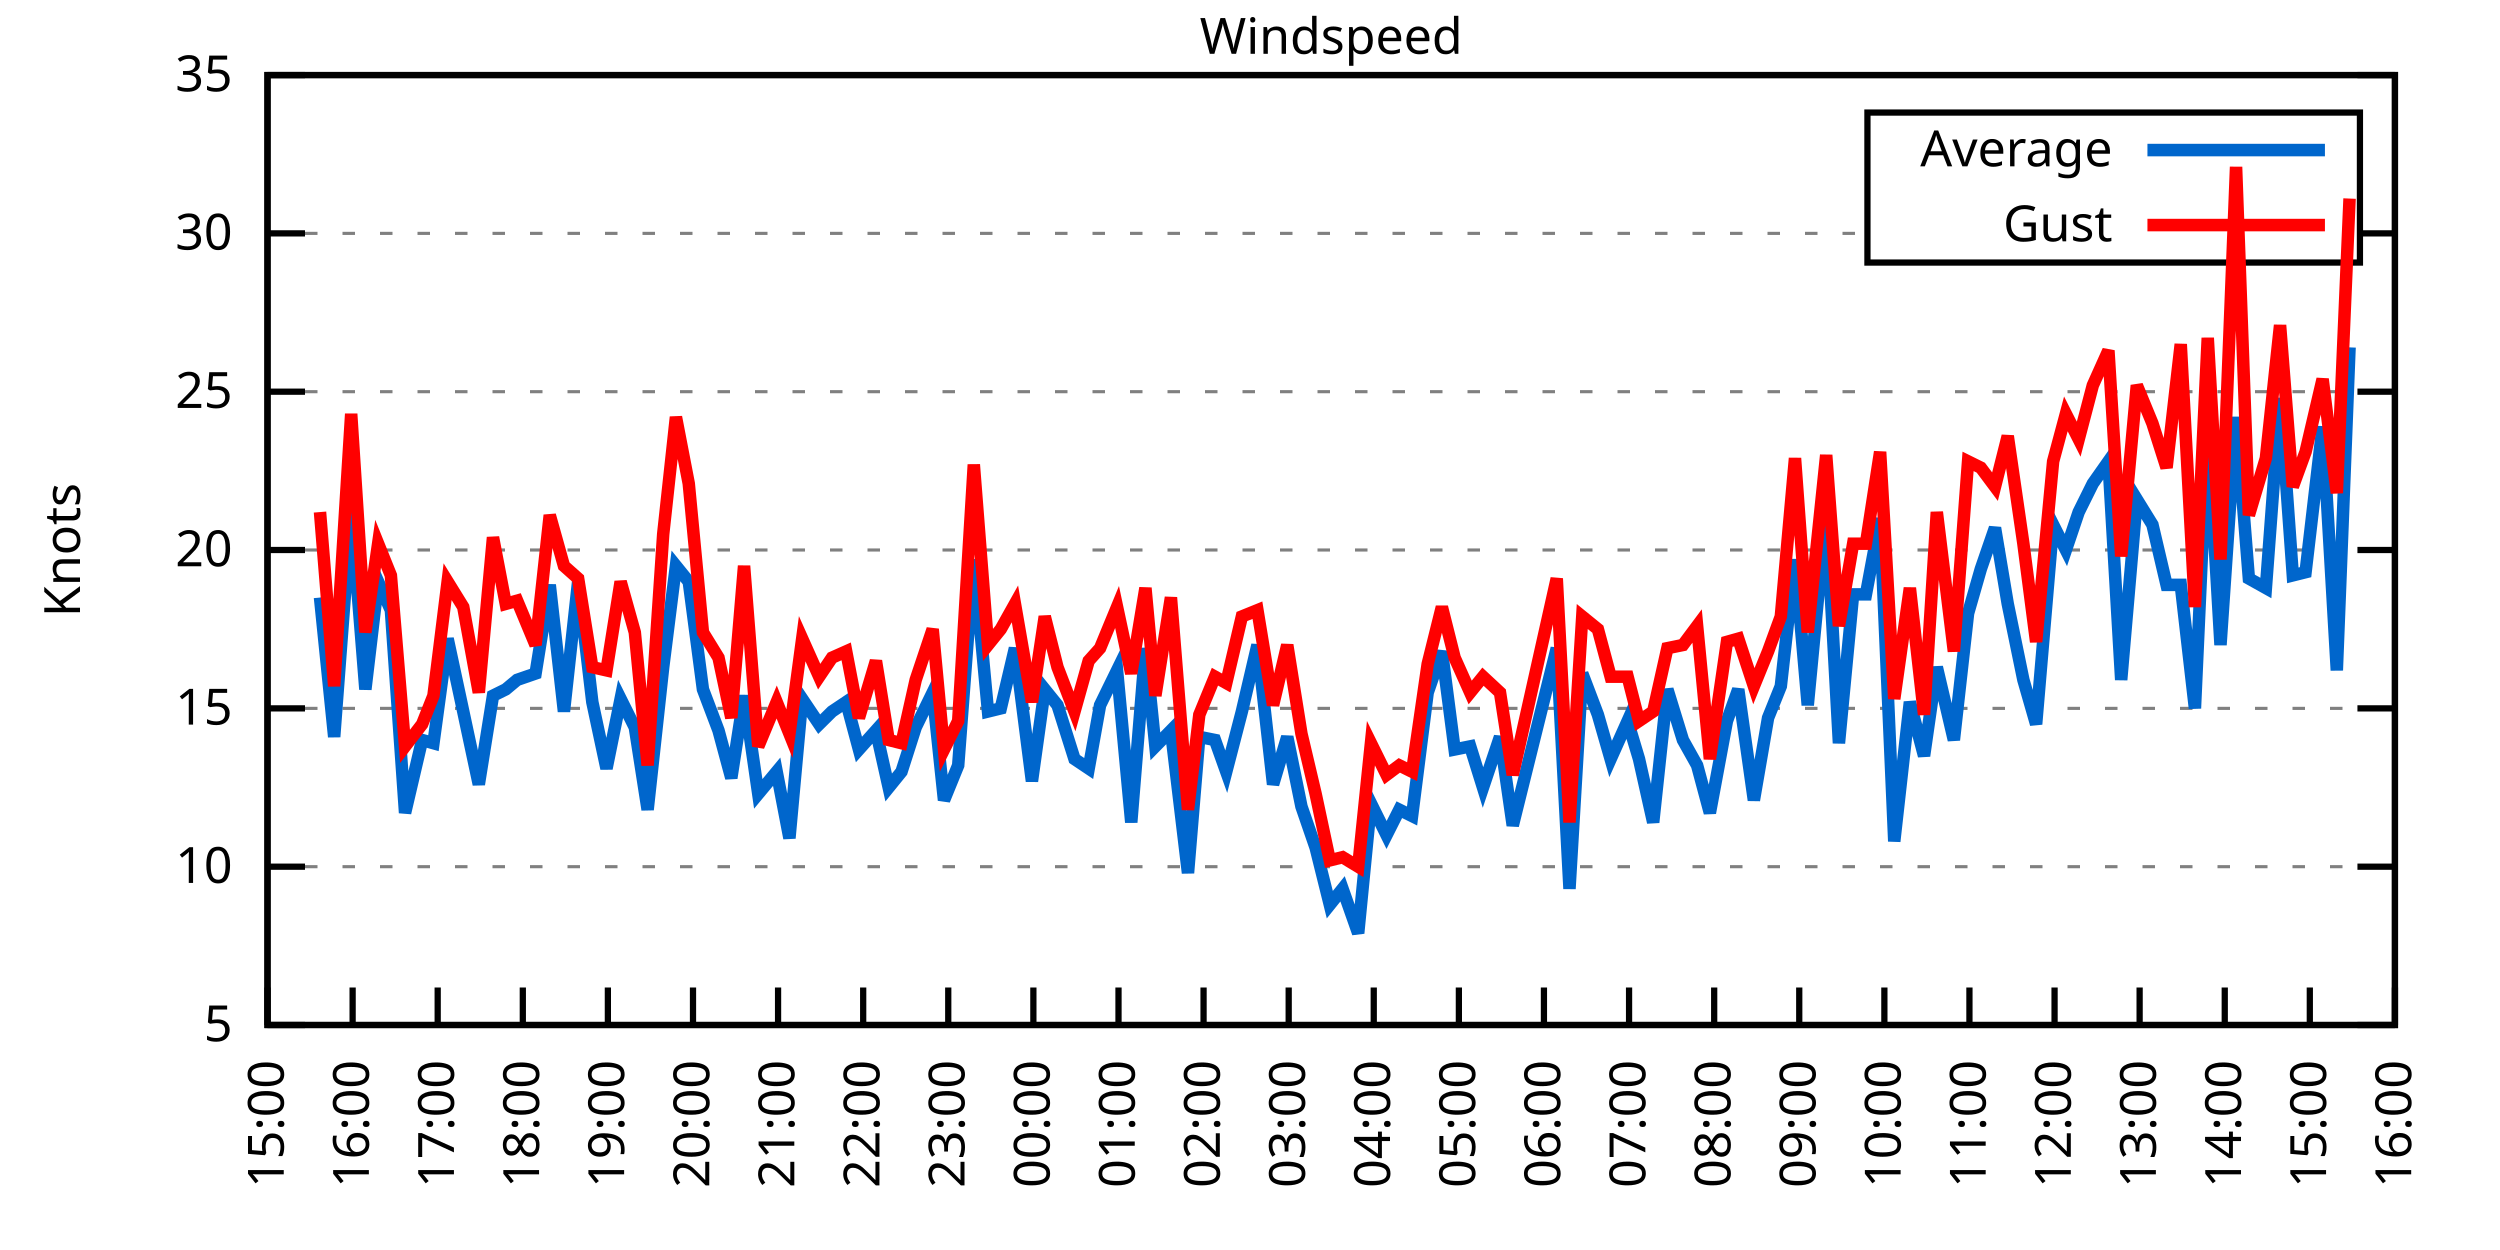
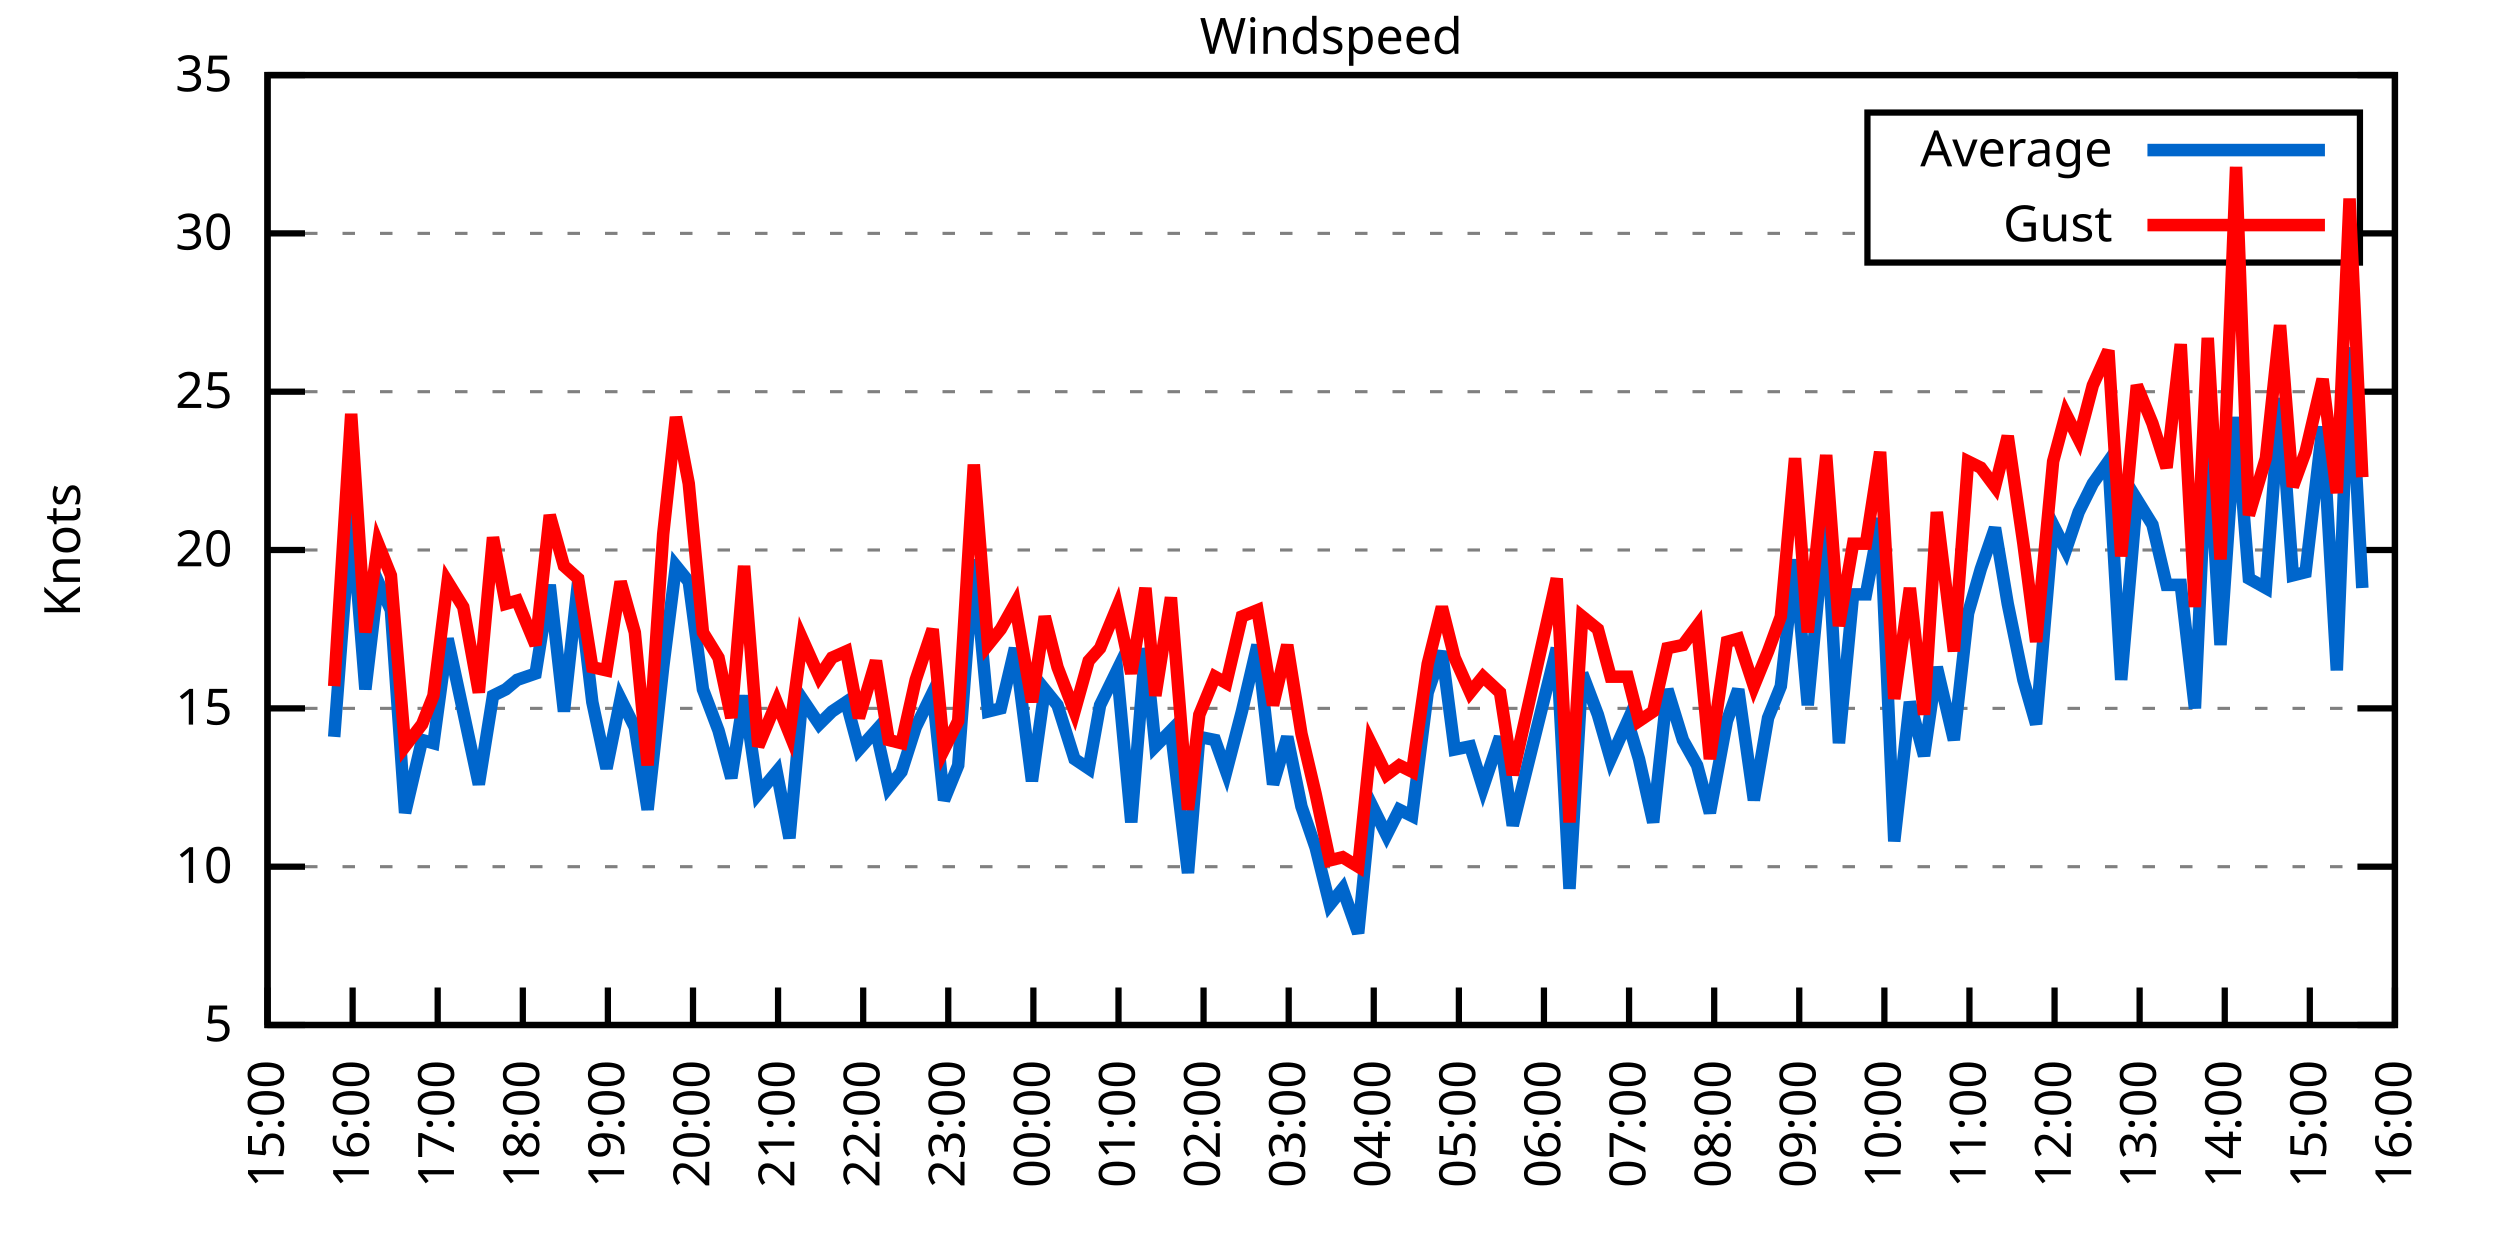
<svg xmlns="http://www.w3.org/2000/svg" xmlns:xlink="http://www.w3.org/1999/xlink" width="400" height="200" viewBox="0 0 400 200">
  <g id="gnuplot_canvas">
    <rect x="0" y="0" width="400" height="200" fill="none" />
    <defs>
      <circle id="gpDot" r="0.5" stroke-width="0.5" stroke="currentColor" />
      <path id="gpPt0" stroke-width="0.333" stroke="currentColor" d="M-1,0 h2 M0,-1 v2" />
      <path id="gpPt1" stroke-width="0.333" stroke="currentColor" d="M-1,-1 L1,1 M1,-1 L-1,1" />
      <path id="gpPt2" stroke-width="0.333" stroke="currentColor" d="M-1,0 L1,0 M0,-1 L0,1 M-1,-1 L1,1 M-1,1 L1,-1" />
      <rect id="gpPt3" stroke-width="0.333" stroke="currentColor" x="-1" y="-1" width="2" height="2" />
      <rect id="gpPt4" stroke-width="0.333" stroke="currentColor" fill="currentColor" x="-1" y="-1" width="2" height="2" />
      <circle id="gpPt5" stroke-width="0.333" stroke="currentColor" cx="0" cy="0" r="1" />
      <use xlink:href="#gpPt5" id="gpPt6" fill="currentColor" stroke="none" />
      <path id="gpPt7" stroke-width="0.333" stroke="currentColor" d="M0,-1.33 L-1.33,0.67 L1.33,0.67 z" />
      <use xlink:href="#gpPt7" id="gpPt8" fill="currentColor" stroke="none" />
      <use xlink:href="#gpPt7" id="gpPt9" stroke="currentColor" transform="rotate(180)" />
      <use xlink:href="#gpPt9" id="gpPt10" fill="currentColor" stroke="none" />
      <use xlink:href="#gpPt3" id="gpPt11" stroke="currentColor" transform="rotate(45)" />
      <use xlink:href="#gpPt11" id="gpPt12" fill="currentColor" stroke="none" />
      <path id="gpPt13" stroke-width="0.333" stroke="currentColor" d="M0,1.330 L1.265,0.411 L0.782,-1.067 L-0.782,-1.076 L-1.265,0.411 z" />
      <use xlink:href="#gpPt13" id="gpPt14" fill="currentColor" stroke="none" />
      <filter id="textbox" filterUnits="objectBoundingBox" x="0" y="0" height="1" width="1">
        <feFlood flood-color="white" flood-opacity="1" result="bgnd" />
        <feComposite in="SourceGraphic" in2="bgnd" operator="atop" />
      </filter>
      <filter id="greybox" filterUnits="objectBoundingBox" x="0" y="0" height="1" width="1">
        <feFlood flood-color="lightgrey" flood-opacity="1" result="grey" />
        <feComposite in="SourceGraphic" in2="grey" operator="atop" />
      </filter>
    </defs>
    <g fill="none" color="white" stroke="currentColor" stroke-width="1.00" stroke-linecap="butt" stroke-linejoin="miter">
</g>
    <g fill="none" color="black" stroke="currentColor" stroke-width="1.00" stroke-linecap="butt" stroke-linejoin="miter">
      <g stroke="none" shape-rendering="crispEdges">
        <polygon fill="rgb(255, 255, 255)" points="42.80,164.00 383.18,164.00 383.18,12.02 42.80,12.02 " />
      </g>
    </g>
    <g fill="none" color="black" stroke="currentColor" stroke-width="1.00" stroke-linecap="butt" stroke-linejoin="miter">
</g>
    <g fill="none" color="black" stroke="black" stroke-width="0.50" stroke-linecap="butt" stroke-linejoin="miter">
</g>
    <g fill="none" color="gray" stroke="currentColor" stroke-width="0.50" stroke-linecap="butt" stroke-linejoin="miter">
      <path stroke="gray" stroke-dasharray="2,4" class="gridline" d="M42.80,164.00 L383.19,164.00  " />
    </g>
    <g fill="none" color="gray" stroke="gray" stroke-width="1.00" stroke-linecap="butt" stroke-linejoin="miter">
</g>
    <g fill="none" color="black" stroke="currentColor" stroke-width="1.00" stroke-linecap="butt" stroke-linejoin="miter">
      <path stroke="black" d="M42.80,164.00 L48.80,164.00 M383.19,164.00 L377.19,164.00  " />
      <g transform="translate(37.20,166.60)" stroke="none" fill="black" font-family="Sans" font-size="8.00" text-anchor="end">
        <text>
          <tspan font-family="Sans"> 5</tspan>
        </text>
      </g>
    </g>
    <g fill="none" color="black" stroke="currentColor" stroke-width="1.00" stroke-linecap="butt" stroke-linejoin="miter">
</g>
    <g fill="none" color="black" stroke="black" stroke-width="0.50" stroke-linecap="butt" stroke-linejoin="miter">
</g>
    <g fill="none" color="gray" stroke="currentColor" stroke-width="0.50" stroke-linecap="butt" stroke-linejoin="miter">
      <path stroke="gray" stroke-dasharray="2,4" class="gridline" d="M42.80,138.67 L383.19,138.67  " />
    </g>
    <g fill="none" color="gray" stroke="gray" stroke-width="1.00" stroke-linecap="butt" stroke-linejoin="miter">
</g>
    <g fill="none" color="black" stroke="currentColor" stroke-width="1.00" stroke-linecap="butt" stroke-linejoin="miter">
      <path stroke="black" d="M42.80,138.67 L48.80,138.67 M383.19,138.67 L377.19,138.67  " />
      <g transform="translate(37.20,141.27)" stroke="none" fill="black" font-family="Sans" font-size="8.00" text-anchor="end">
        <text>
          <tspan font-family="Sans"> 10</tspan>
        </text>
      </g>
    </g>
    <g fill="none" color="black" stroke="currentColor" stroke-width="1.00" stroke-linecap="butt" stroke-linejoin="miter">
</g>
    <g fill="none" color="black" stroke="black" stroke-width="0.50" stroke-linecap="butt" stroke-linejoin="miter">
</g>
    <g fill="none" color="gray" stroke="currentColor" stroke-width="0.50" stroke-linecap="butt" stroke-linejoin="miter">
      <path stroke="gray" stroke-dasharray="2,4" class="gridline" d="M42.80,113.34 L383.19,113.34  " />
    </g>
    <g fill="none" color="gray" stroke="gray" stroke-width="1.00" stroke-linecap="butt" stroke-linejoin="miter">
</g>
    <g fill="none" color="black" stroke="currentColor" stroke-width="1.00" stroke-linecap="butt" stroke-linejoin="miter">
      <path stroke="black" d="M42.80,113.34 L48.80,113.34 M383.19,113.34 L377.19,113.34  " />
      <g transform="translate(37.20,115.94)" stroke="none" fill="black" font-family="Sans" font-size="8.00" text-anchor="end">
        <text>
          <tspan font-family="Sans"> 15</tspan>
        </text>
      </g>
    </g>
    <g fill="none" color="black" stroke="currentColor" stroke-width="1.00" stroke-linecap="butt" stroke-linejoin="miter">
</g>
    <g fill="none" color="black" stroke="black" stroke-width="0.50" stroke-linecap="butt" stroke-linejoin="miter">
</g>
    <g fill="none" color="gray" stroke="currentColor" stroke-width="0.50" stroke-linecap="butt" stroke-linejoin="miter">
      <path stroke="gray" stroke-dasharray="2,4" class="gridline" d="M42.80,88.00 L383.19,88.00  " />
    </g>
    <g fill="none" color="gray" stroke="gray" stroke-width="1.00" stroke-linecap="butt" stroke-linejoin="miter">
</g>
    <g fill="none" color="black" stroke="currentColor" stroke-width="1.00" stroke-linecap="butt" stroke-linejoin="miter">
      <path stroke="black" d="M42.80,88.00 L48.80,88.00 M383.19,88.00 L377.19,88.00  " />
      <g transform="translate(37.20,90.60)" stroke="none" fill="black" font-family="Sans" font-size="8.00" text-anchor="end">
        <text>
          <tspan font-family="Sans"> 20</tspan>
        </text>
      </g>
    </g>
    <g fill="none" color="black" stroke="currentColor" stroke-width="1.00" stroke-linecap="butt" stroke-linejoin="miter">
</g>
    <g fill="none" color="black" stroke="black" stroke-width="0.50" stroke-linecap="butt" stroke-linejoin="miter">
</g>
    <g fill="none" color="gray" stroke="currentColor" stroke-width="0.50" stroke-linecap="butt" stroke-linejoin="miter">
      <path stroke="gray" stroke-dasharray="2,4" class="gridline" d="M42.80,62.67 L383.19,62.67  " />
    </g>
    <g fill="none" color="gray" stroke="gray" stroke-width="1.00" stroke-linecap="butt" stroke-linejoin="miter">
</g>
    <g fill="none" color="black" stroke="currentColor" stroke-width="1.00" stroke-linecap="butt" stroke-linejoin="miter">
      <path stroke="black" d="M42.80,62.67 L48.80,62.67 M383.19,62.67 L377.19,62.67  " />
      <g transform="translate(37.20,65.27)" stroke="none" fill="black" font-family="Sans" font-size="8.00" text-anchor="end">
        <text>
          <tspan font-family="Sans"> 25</tspan>
        </text>
      </g>
    </g>
    <g fill="none" color="black" stroke="currentColor" stroke-width="1.00" stroke-linecap="butt" stroke-linejoin="miter">
</g>
    <g fill="none" color="black" stroke="black" stroke-width="0.50" stroke-linecap="butt" stroke-linejoin="miter">
</g>
    <g fill="none" color="gray" stroke="currentColor" stroke-width="0.50" stroke-linecap="butt" stroke-linejoin="miter">
      <path stroke="gray" stroke-dasharray="2,4" class="gridline" d="M42.80,37.34 L298.79,37.34 M377.59,37.34 L383.19,37.34  " />
    </g>
    <g fill="none" color="gray" stroke="gray" stroke-width="1.00" stroke-linecap="butt" stroke-linejoin="miter">
</g>
    <g fill="none" color="black" stroke="currentColor" stroke-width="1.00" stroke-linecap="butt" stroke-linejoin="miter">
      <path stroke="black" d="M42.80,37.34 L48.80,37.34 M383.19,37.34 L377.19,37.34  " />
      <g transform="translate(37.20,39.94)" stroke="none" fill="black" font-family="Sans" font-size="8.00" text-anchor="end">
        <text>
          <tspan font-family="Sans"> 30</tspan>
        </text>
      </g>
    </g>
    <g fill="none" color="black" stroke="currentColor" stroke-width="1.00" stroke-linecap="butt" stroke-linejoin="miter">
</g>
    <g fill="none" color="black" stroke="black" stroke-width="0.50" stroke-linecap="butt" stroke-linejoin="miter">
</g>
    <g fill="none" color="gray" stroke="currentColor" stroke-width="0.50" stroke-linecap="butt" stroke-linejoin="miter">
      <path stroke="gray" stroke-dasharray="2,4" class="gridline" d="M42.80,12.01 L383.19,12.01  " />
    </g>
    <g fill="none" color="gray" stroke="gray" stroke-width="1.00" stroke-linecap="butt" stroke-linejoin="miter">
</g>
    <g fill="none" color="black" stroke="currentColor" stroke-width="1.00" stroke-linecap="butt" stroke-linejoin="miter">
      <path stroke="black" d="M42.80,12.01 L48.80,12.01 M383.19,12.01 L377.19,12.01  " />
      <g transform="translate(37.20,14.61)" stroke="none" fill="black" font-family="Sans" font-size="8.00" text-anchor="end">
        <text>
          <tspan font-family="Sans"> 35</tspan>
        </text>
      </g>
    </g>
    <g fill="none" color="black" stroke="currentColor" stroke-width="1.00" stroke-linecap="butt" stroke-linejoin="miter">
      <path stroke="black" d="M42.80,164.00 L42.80,158.00  " />
      <g transform="translate(45.40,169.60) rotate(270.00)" stroke="none" fill="black" font-family="Sans" font-size="8.00" text-anchor="end">
        <text>
          <tspan font-family="Sans">15:00</tspan>
        </text>
      </g>
    </g>
    <g fill="none" color="black" stroke="currentColor" stroke-width="1.00" stroke-linecap="butt" stroke-linejoin="miter">
      <path stroke="black" d="M56.42,164.00 L56.42,158.00  " />
      <g transform="translate(59.02,169.60) rotate(270.00)" stroke="none" fill="black" font-family="Sans" font-size="8.00" text-anchor="end">
        <text>
          <tspan font-family="Sans">16:00</tspan>
        </text>
      </g>
    </g>
    <g fill="none" color="black" stroke="currentColor" stroke-width="1.00" stroke-linecap="butt" stroke-linejoin="miter">
      <path stroke="black" d="M70.03,164.00 L70.03,158.00  " />
      <g transform="translate(72.63,169.60) rotate(270.00)" stroke="none" fill="black" font-family="Sans" font-size="8.00" text-anchor="end">
        <text>
          <tspan font-family="Sans">17:00</tspan>
        </text>
      </g>
    </g>
    <g fill="none" color="black" stroke="currentColor" stroke-width="1.00" stroke-linecap="butt" stroke-linejoin="miter">
      <path stroke="black" d="M83.65,164.00 L83.65,158.00  " />
      <g transform="translate(86.25,169.60) rotate(270.00)" stroke="none" fill="black" font-family="Sans" font-size="8.00" text-anchor="end">
        <text>
          <tspan font-family="Sans">18:00</tspan>
        </text>
      </g>
    </g>
    <g fill="none" color="black" stroke="currentColor" stroke-width="1.00" stroke-linecap="butt" stroke-linejoin="miter">
      <path stroke="black" d="M97.26,164.00 L97.26,158.00  " />
      <g transform="translate(99.86,169.60) rotate(270.00)" stroke="none" fill="black" font-family="Sans" font-size="8.00" text-anchor="end">
        <text>
          <tspan font-family="Sans">19:00</tspan>
        </text>
      </g>
    </g>
    <g fill="none" color="black" stroke="currentColor" stroke-width="1.00" stroke-linecap="butt" stroke-linejoin="miter">
      <path stroke="black" d="M110.88,164.00 L110.88,158.00  " />
      <g transform="translate(113.48,169.60) rotate(270.00)" stroke="none" fill="black" font-family="Sans" font-size="8.00" text-anchor="end">
        <text>
          <tspan font-family="Sans">20:00</tspan>
        </text>
      </g>
    </g>
    <g fill="none" color="black" stroke="currentColor" stroke-width="1.00" stroke-linecap="butt" stroke-linejoin="miter">
      <path stroke="black" d="M124.49,164.00 L124.49,158.00  " />
      <g transform="translate(127.09,169.60) rotate(270.00)" stroke="none" fill="black" font-family="Sans" font-size="8.00" text-anchor="end">
        <text>
          <tspan font-family="Sans">21:00</tspan>
        </text>
      </g>
    </g>
    <g fill="none" color="black" stroke="currentColor" stroke-width="1.00" stroke-linecap="butt" stroke-linejoin="miter">
      <path stroke="black" d="M138.11,164.00 L138.11,158.00  " />
      <g transform="translate(140.71,169.60) rotate(270.00)" stroke="none" fill="black" font-family="Sans" font-size="8.00" text-anchor="end">
        <text>
          <tspan font-family="Sans">22:00</tspan>
        </text>
      </g>
    </g>
    <g fill="none" color="black" stroke="currentColor" stroke-width="1.00" stroke-linecap="butt" stroke-linejoin="miter">
      <path stroke="black" d="M151.72,164.00 L151.72,158.00  " />
      <g transform="translate(154.32,169.60) rotate(270.00)" stroke="none" fill="black" font-family="Sans" font-size="8.00" text-anchor="end">
        <text>
          <tspan font-family="Sans">23:00</tspan>
        </text>
      </g>
    </g>
    <g fill="none" color="black" stroke="currentColor" stroke-width="1.00" stroke-linecap="butt" stroke-linejoin="miter">
      <path stroke="black" d="M165.34,164.00 L165.34,158.00  " />
      <g transform="translate(167.94,169.60) rotate(270.00)" stroke="none" fill="black" font-family="Sans" font-size="8.00" text-anchor="end">
        <text>
          <tspan font-family="Sans">00:00</tspan>
        </text>
      </g>
    </g>
    <g fill="none" color="black" stroke="currentColor" stroke-width="1.00" stroke-linecap="butt" stroke-linejoin="miter">
      <path stroke="black" d="M178.96,164.00 L178.96,158.00  " />
      <g transform="translate(181.56,169.60) rotate(270.00)" stroke="none" fill="black" font-family="Sans" font-size="8.00" text-anchor="end">
        <text>
          <tspan font-family="Sans">01:00</tspan>
        </text>
      </g>
    </g>
    <g fill="none" color="black" stroke="currentColor" stroke-width="1.00" stroke-linecap="butt" stroke-linejoin="miter">
      <path stroke="black" d="M192.57,164.00 L192.57,158.00  " />
      <g transform="translate(195.17,169.60) rotate(270.00)" stroke="none" fill="black" font-family="Sans" font-size="8.00" text-anchor="end">
        <text>
          <tspan font-family="Sans">02:00</tspan>
        </text>
      </g>
    </g>
    <g fill="none" color="black" stroke="currentColor" stroke-width="1.00" stroke-linecap="butt" stroke-linejoin="miter">
      <path stroke="black" d="M206.19,164.00 L206.19,158.00  " />
      <g transform="translate(208.79,169.60) rotate(270.00)" stroke="none" fill="black" font-family="Sans" font-size="8.00" text-anchor="end">
        <text>
          <tspan font-family="Sans">03:00</tspan>
        </text>
      </g>
    </g>
    <g fill="none" color="black" stroke="currentColor" stroke-width="1.00" stroke-linecap="butt" stroke-linejoin="miter">
      <path stroke="black" d="M219.80,164.00 L219.80,158.00  " />
      <g transform="translate(222.40,169.60) rotate(270.00)" stroke="none" fill="black" font-family="Sans" font-size="8.00" text-anchor="end">
        <text>
          <tspan font-family="Sans">04:00</tspan>
        </text>
      </g>
    </g>
    <g fill="none" color="black" stroke="currentColor" stroke-width="1.00" stroke-linecap="butt" stroke-linejoin="miter">
      <path stroke="black" d="M233.42,164.00 L233.42,158.00  " />
      <g transform="translate(236.02,169.60) rotate(270.00)" stroke="none" fill="black" font-family="Sans" font-size="8.00" text-anchor="end">
        <text>
          <tspan font-family="Sans">05:00</tspan>
        </text>
      </g>
    </g>
    <g fill="none" color="black" stroke="currentColor" stroke-width="1.00" stroke-linecap="butt" stroke-linejoin="miter">
      <path stroke="black" d="M247.03,164.00 L247.03,158.00  " />
      <g transform="translate(249.63,169.60) rotate(270.00)" stroke="none" fill="black" font-family="Sans" font-size="8.00" text-anchor="end">
        <text>
          <tspan font-family="Sans">06:00</tspan>
        </text>
      </g>
    </g>
    <g fill="none" color="black" stroke="currentColor" stroke-width="1.00" stroke-linecap="butt" stroke-linejoin="miter">
      <path stroke="black" d="M260.65,164.00 L260.65,158.00  " />
      <g transform="translate(263.25,169.60) rotate(270.00)" stroke="none" fill="black" font-family="Sans" font-size="8.00" text-anchor="end">
        <text>
          <tspan font-family="Sans">07:00</tspan>
        </text>
      </g>
    </g>
    <g fill="none" color="black" stroke="currentColor" stroke-width="1.00" stroke-linecap="butt" stroke-linejoin="miter">
      <path stroke="black" d="M274.27,164.00 L274.27,158.00  " />
      <g transform="translate(276.87,169.60) rotate(270.00)" stroke="none" fill="black" font-family="Sans" font-size="8.00" text-anchor="end">
        <text>
          <tspan font-family="Sans">08:00</tspan>
        </text>
      </g>
    </g>
    <g fill="none" color="black" stroke="currentColor" stroke-width="1.00" stroke-linecap="butt" stroke-linejoin="miter">
      <path stroke="black" d="M287.88,164.00 L287.88,158.00  " />
      <g transform="translate(290.48,169.60) rotate(270.00)" stroke="none" fill="black" font-family="Sans" font-size="8.00" text-anchor="end">
        <text>
          <tspan font-family="Sans">09:00</tspan>
        </text>
      </g>
    </g>
    <g fill="none" color="black" stroke="currentColor" stroke-width="1.00" stroke-linecap="butt" stroke-linejoin="miter">
      <path stroke="black" d="M301.50,164.00 L301.50,158.00  " />
      <g transform="translate(304.10,169.60) rotate(270.00)" stroke="none" fill="black" font-family="Sans" font-size="8.00" text-anchor="end">
        <text>
          <tspan font-family="Sans">10:00</tspan>
        </text>
      </g>
    </g>
    <g fill="none" color="black" stroke="currentColor" stroke-width="1.00" stroke-linecap="butt" stroke-linejoin="miter">
      <path stroke="black" d="M315.11,164.00 L315.11,158.00  " />
      <g transform="translate(317.71,169.60) rotate(270.00)" stroke="none" fill="black" font-family="Sans" font-size="8.00" text-anchor="end">
        <text>
          <tspan font-family="Sans">11:00</tspan>
        </text>
      </g>
    </g>
    <g fill="none" color="black" stroke="currentColor" stroke-width="1.00" stroke-linecap="butt" stroke-linejoin="miter">
      <path stroke="black" d="M328.73,164.00 L328.73,158.00  " />
      <g transform="translate(331.33,169.60) rotate(270.00)" stroke="none" fill="black" font-family="Sans" font-size="8.00" text-anchor="end">
        <text>
          <tspan font-family="Sans">12:00</tspan>
        </text>
      </g>
    </g>
    <g fill="none" color="black" stroke="currentColor" stroke-width="1.00" stroke-linecap="butt" stroke-linejoin="miter">
      <path stroke="black" d="M342.34,164.00 L342.34,158.00  " />
      <g transform="translate(344.94,169.60) rotate(270.00)" stroke="none" fill="black" font-family="Sans" font-size="8.00" text-anchor="end">
        <text>
          <tspan font-family="Sans">13:00</tspan>
        </text>
      </g>
    </g>
    <g fill="none" color="black" stroke="currentColor" stroke-width="1.00" stroke-linecap="butt" stroke-linejoin="miter">
      <path stroke="black" d="M355.96,164.00 L355.96,158.00  " />
      <g transform="translate(358.56,169.60) rotate(270.00)" stroke="none" fill="black" font-family="Sans" font-size="8.00" text-anchor="end">
        <text>
          <tspan font-family="Sans">14:00</tspan>
        </text>
      </g>
    </g>
    <g fill="none" color="black" stroke="currentColor" stroke-width="1.00" stroke-linecap="butt" stroke-linejoin="miter">
      <path stroke="black" d="M369.57,164.00 L369.57,158.00  " />
      <g transform="translate(372.17,169.60) rotate(270.00)" stroke="none" fill="black" font-family="Sans" font-size="8.00" text-anchor="end">
        <text>
          <tspan font-family="Sans">15:00</tspan>
        </text>
      </g>
    </g>
    <g fill="none" color="black" stroke="currentColor" stroke-width="1.00" stroke-linecap="butt" stroke-linejoin="miter">
      <path stroke="black" d="M383.19,164.00 L383.19,158.00  " />
      <g transform="translate(385.79,169.60) rotate(270.00)" stroke="none" fill="black" font-family="Sans" font-size="8.00" text-anchor="end">
        <text>
          <tspan font-family="Sans">16:00</tspan>
        </text>
      </g>
    </g>
    <g fill="none" color="black" stroke="currentColor" stroke-width="1.00" stroke-linecap="butt" stroke-linejoin="miter">
</g>
    <g fill="none" color="black" stroke="currentColor" stroke-width="1.00" stroke-linecap="butt" stroke-linejoin="miter">
      <path stroke="black" d="M42.80,12.01 L42.80,164.00 L383.19,164.00 L383.19,12.01 L42.80,12.01 Z  " />
    </g>
    <g fill="none" color="black" stroke="currentColor" stroke-width="1.00" stroke-linecap="butt" stroke-linejoin="miter">
</g>
    <g fill="none" color="black" stroke="currentColor" stroke-width="1.00" stroke-linecap="butt" stroke-linejoin="miter">
      <path stroke="black" d="M298.79,42.01 L298.79,18.01 L377.59,18.01 L377.59,42.01 L298.79,42.01 Z  " />
    </g>
    <g id="Windspeed_plot_1">
      <g fill="none" color="white" stroke="black" stroke-width="2.00" stroke-linecap="butt" stroke-linejoin="miter">
</g>
      <g fill="none" color="black" stroke="currentColor" stroke-width="2.00" stroke-linecap="butt" stroke-linejoin="miter">
        <g transform="translate(337.99,26.61)" stroke="none" fill="black" font-family="Sans" font-size="8.00" text-anchor="end">
          <text>
            <tspan font-family="Sans">Average</tspan>
          </text>
        </g>
      </g>
      <g fill="none" color="black" stroke="currentColor" stroke-width="2.00" stroke-linecap="butt" stroke-linejoin="miter">
-         <path stroke="rgb(  0, 102, 204)" d="M343.59,24.01 L371.99,24.01 M51.20,95.60 L53.47,117.90 L56.19,81.93 L58.46,110.30 L60.50,93.07 L62.54,97.63   L64.81,130.06 L67.54,118.40 L69.35,118.91 L71.62,102.19 L74.12,113.84 L76.61,125.50 L78.88,111.31 L80.92,110.30   L82.74,108.78 L85.69,107.76 L87.96,93.58 L90.23,113.84 L92.50,93.07 L94.77,112.32 L97.04,122.96 L99.30,111.82   L101.57,116.38 L103.62,129.55 L106.11,106.75 L108.15,90.54 L110.20,93.07 L112.47,110.30 L114.96,116.88 L117.01,124.48   L119.05,111.31 L121.32,127.02 L124.27,123.47 L126.31,134.11 L128.35,111.82 L131.07,115.87 L133.12,113.84 L135.39,112.32   L137.43,119.92 L140.15,116.88 L142.19,126.00 L144.24,123.47 L146.51,116.38 L149.23,110.80 L151.04,128.03 L153.31,122.46   L155.81,89.52 L158.08,113.84 L160.12,113.34 L162.39,103.71 L165.11,124.99 L167.16,110.30 L169.20,112.83 L171.92,121.44   L174.19,122.96 L176.01,112.83 L178.73,107.26 L181.00,131.58 L183.27,103.71 L184.86,119.42 L187.35,116.88 L190.08,139.68   L191.89,117.90 L194.39,118.40 L196.20,123.47 L198.70,113.84 L201.19,103.20 L203.69,125.50 L205.96,117.90 L208.23,129.04   L210.50,135.63 L212.77,144.75 L214.81,142.21 L217.31,149.31 L219.35,128.54 L221.85,133.60 L223.89,129.55 L225.93,130.56   L228.43,110.80 L230.70,104.22 L232.74,119.92 L235.23,119.42 L237.28,126.00 L240.00,117.90 L242.04,132.08 L249.08,103.71   L251.12,142.21 L253.16,107.76 L255.66,114.35 L257.70,121.44 L260.42,115.36 L262.24,121.44 L264.51,131.58 L266.78,110.30   L269.27,118.40 L271.54,122.46 L273.58,130.06 L276.31,115.36 L278.12,110.30 L280.62,128.03 L282.89,114.86 L284.93,109.79   L287.20,89.52 L289.24,112.83 L292.19,81.93 L294.23,118.91 L296.50,95.10 L298.55,95.10 L300.82,82.94 L303.08,134.62   L305.58,112.32 L307.85,120.94 L309.89,106.75 L312.62,118.40 L314.89,98.14 L316.93,91.04 L319.20,84.46 L321.24,96.62   L323.74,108.78 L325.78,115.87 L328.50,83.95 L330.54,88.00 L332.59,81.93 L334.85,77.37 L337.35,73.82 L339.39,108.78   L341.89,79.90 L344.39,83.95 L346.65,93.58 L348.92,93.58 L351.19,113.34 L353.24,68.25 L355.28,103.20 L357.77,66.73   L359.82,92.56 L362.54,94.08 L364.81,63.69 L366.85,92.06 L368.89,91.55 L371.62,68.25 L373.89,107.26 L375.93,55.58    " />
+         <path stroke="rgb(  0, 102, 204)" d="M343.59,24.01 L371.99,24.01 M53.47,117.90 L56.19,81.93 L58.46,110.30 L60.50,93.07 L62.54,97.63 L64.81,130.06   L67.54,118.40 L69.35,118.91 L71.62,102.19 L74.12,113.84 L76.61,125.50 L78.88,111.31 L80.92,110.30 L82.74,108.78   L85.69,107.76 L87.96,93.58 L90.23,113.84 L92.50,93.07 L94.77,112.32 L97.04,122.96 L99.30,111.82 L101.57,116.38   L103.62,129.55 L106.11,106.75 L108.15,90.54 L110.20,93.07 L112.47,110.30 L114.96,116.88 L117.01,124.48 L119.05,111.31   L121.32,127.02 L124.27,123.47 L126.31,134.11 L128.35,111.82 L131.07,115.87 L133.12,113.84 L135.39,112.32 L137.43,119.92   L140.15,116.88 L142.19,126.00 L144.24,123.47 L146.51,116.38 L149.23,110.80 L151.04,128.03 L153.31,122.46 L155.81,89.52   L158.08,113.84 L160.12,113.34 L162.39,103.71 L165.11,124.99 L167.16,110.30 L169.20,112.83 L171.92,121.44 L174.19,122.96   L176.01,112.83 L178.73,107.26 L181.00,131.58 L183.27,103.71 L184.86,119.42 L187.35,116.88 L190.08,139.68 L191.89,117.90   L194.39,118.40 L196.20,123.47 L198.70,113.84 L201.19,103.20 L203.69,125.50 L205.96,117.90 L208.23,129.04 L210.50,135.63   L212.77,144.75 L214.81,142.21 L217.31,149.31 L219.35,128.54 L221.85,133.60 L223.89,129.55 L225.93,130.56 L228.43,110.80   L230.70,104.22 L232.74,119.92 L235.23,119.42 L237.28,126.00 L240.00,117.90 L242.04,132.08 L249.08,103.71 L251.12,142.21   L253.16,107.76 L255.66,114.35 L257.70,121.44 L260.42,115.36 L262.24,121.44 L264.51,131.58 L266.78,110.30 L269.27,118.40   L271.54,122.46 L273.58,130.06 L276.31,115.36 L278.12,110.30 L280.62,128.03 L282.89,114.86 L284.93,109.79 L287.20,89.52   L289.24,112.83 L292.19,81.93 L294.23,118.91 L296.50,95.10 L298.55,95.10 L300.82,82.94 L303.08,134.62 L305.58,112.32   L307.85,120.94 L309.89,106.75 L312.62,118.40 L314.89,98.14 L316.93,91.04 L319.20,84.46 L321.24,96.62 L323.74,108.78   L325.78,115.87 L328.50,83.95 L330.54,88.00 L332.59,81.93 L334.85,77.37 L337.35,73.82 L339.39,108.78 L341.89,79.90   L344.39,83.95 L346.65,93.58 L348.92,93.58 L351.19,113.34 L353.24,68.25 L355.28,103.20 L357.77,66.73 L359.82,92.56   L362.54,94.08 L364.81,63.69 L366.85,92.06 L368.89,91.55 L371.62,68.25 L373.89,107.26 L375.93,55.58 L377.97,94.08    " />
      </g>
    </g>
    <g id="Windspeed_plot_2">
      <g fill="none" color="black" stroke="currentColor" stroke-width="2.00" stroke-linecap="butt" stroke-linejoin="miter">
        <g transform="translate(337.99,38.61)" stroke="none" fill="black" font-family="Sans" font-size="8.00" text-anchor="end">
          <text>
            <tspan font-family="Sans">Gust</tspan>
          </text>
        </g>
      </g>
      <g fill="none" color="black" stroke="currentColor" stroke-width="2.00" stroke-linecap="butt" stroke-linejoin="miter">
-         <path stroke="rgb(255,   0,   0)" d="M343.59,36.01 L371.99,36.01 M51.20,81.93 L53.47,109.79 L56.19,66.22 L58.46,101.18 L60.50,86.99 L62.54,92.06   L64.81,119.42 L67.54,115.87 L69.35,111.31 L71.62,93.07 L74.12,97.12 L76.61,110.80 L78.88,85.98 L80.92,96.62   L82.74,96.11 L85.69,103.20 L87.96,82.43 L90.23,90.54 L92.50,92.56 L94.77,106.75 L97.04,107.26 L99.30,93.07   L101.57,101.18 L103.62,122.46 L106.11,85.47 L108.15,66.73 L110.20,77.37 L112.47,101.18 L114.96,105.23 L117.01,114.86   L119.05,90.54 L121.32,119.42 L124.27,112.32 L126.31,117.39 L128.35,102.19 L131.07,108.27 L133.12,105.23 L135.39,104.22   L137.43,114.86 L140.15,105.74 L142.19,118.40 L144.24,118.91 L146.51,108.78 L149.23,100.67 L151.04,119.92 L153.31,115.36   L155.81,74.33 L158.08,103.20 L160.12,100.67 L162.39,96.62 L165.11,112.32 L167.16,98.64 L169.20,106.75 L171.92,113.84   L174.19,105.74 L176.01,103.71 L178.73,97.12 L181.00,107.76 L183.27,94.08 L184.86,111.31 L187.35,95.60 L190.08,129.55   L191.89,114.35 L194.39,108.27 L196.20,109.28 L198.70,98.64 L201.19,97.63 L203.69,112.83 L205.96,103.20 L208.23,117.39   L210.50,127.02 L212.77,137.66 L214.81,137.15 L217.31,138.67 L219.35,118.91 L221.85,123.98 L223.89,122.46 L225.93,123.47   L228.43,106.24 L230.70,97.12 L232.74,105.23 L235.23,110.80 L237.28,108.27 L240.00,110.80 L242.04,123.98 L249.08,92.56   L251.12,131.58 L253.16,98.64 L255.66,100.67 L257.70,108.27 L260.42,108.27 L262.24,115.36 L264.51,113.84 L266.78,103.71   L269.27,103.20 L271.54,100.16 L273.58,121.44 L276.31,102.70 L278.12,102.19 L280.62,109.79 L282.89,104.22 L284.93,98.64   L287.20,73.31 L289.24,101.18 L292.19,72.81 L294.23,100.16 L296.50,86.99 L298.55,86.99 L300.82,72.30 L303.08,111.82   L305.58,94.08 L307.85,114.35 L309.89,81.93 L312.62,104.22 L314.89,73.82 L316.93,74.83 L319.20,77.87 L321.24,69.77   L323.74,86.99 L325.78,102.70 L328.50,73.82 L330.54,66.22 L332.59,70.27 L334.85,61.66 L337.35,56.09 L339.39,89.02   L341.89,61.66 L344.39,67.74 L346.65,74.83 L348.92,55.07 L351.19,97.12 L353.24,54.06 L355.28,89.52 L357.77,26.70   L359.82,82.43 L362.54,73.31 L364.81,52.03 L366.85,77.87 L368.89,72.30 L371.62,60.65 L373.89,78.89 L375.93,31.77    " />
+         <path stroke="rgb(255,   0,   0)" d="M343.59,36.01 L371.99,36.01 M53.47,109.79 L56.19,66.22 L58.46,101.18 L60.50,86.99 L62.54,92.06 L64.81,119.42   L67.54,115.87 L69.35,111.31 L71.62,93.07 L74.12,97.12 L76.61,110.80 L78.88,85.98 L80.92,96.62 L82.74,96.11   L85.69,103.20 L87.96,82.43 L90.23,90.54 L92.50,92.56 L94.77,106.75 L97.04,107.26 L99.30,93.07 L101.57,101.18   L103.62,122.46 L106.11,85.47 L108.15,66.73 L110.20,77.37 L112.47,101.18 L114.96,105.23 L117.01,114.86 L119.05,90.54   L121.32,119.42 L124.27,112.32 L126.31,117.39 L128.35,102.19 L131.07,108.27 L133.12,105.23 L135.39,104.22 L137.43,114.86   L140.15,105.74 L142.19,118.40 L144.24,118.91 L146.51,108.78 L149.23,100.67 L151.04,119.92 L153.31,115.36 L155.81,74.33   L158.08,103.20 L160.12,100.67 L162.39,96.62 L165.11,112.32 L167.16,98.64 L169.20,106.75 L171.92,113.84 L174.19,105.74   L176.01,103.71 L178.73,97.12 L181.00,107.76 L183.27,94.08 L184.86,111.31 L187.35,95.60 L190.08,129.55 L191.89,114.35   L194.39,108.27 L196.20,109.28 L198.70,98.64 L201.19,97.63 L203.69,112.83 L205.96,103.20 L208.23,117.39 L210.50,127.02   L212.77,137.66 L214.81,137.15 L217.31,138.67 L219.35,118.91 L221.85,123.98 L223.89,122.46 L225.93,123.47 L228.43,106.24   L230.70,97.12 L232.74,105.23 L235.23,110.80 L237.28,108.27 L240.00,110.80 L242.04,123.98 L249.08,92.56 L251.12,131.58   L253.16,98.64 L255.66,100.67 L257.70,108.27 L260.42,108.27 L262.24,115.36 L264.51,113.84 L266.78,103.71 L269.27,103.20   L271.54,100.16 L273.58,121.44 L276.31,102.70 L278.12,102.19 L280.62,109.79 L282.89,104.22 L284.93,98.64 L287.20,73.31   L289.24,101.18 L292.19,72.81 L294.23,100.16 L296.50,86.99 L298.55,86.99 L300.82,72.30 L303.08,111.82 L305.58,94.08   L307.85,114.35 L309.89,81.93 L312.62,104.22 L314.89,73.82 L316.93,74.83 L319.20,77.87 L321.24,69.77 L323.74,86.99   L325.78,102.70 L328.50,73.82 L330.54,66.22 L332.59,70.27 L334.85,61.66 L337.35,56.09 L339.39,89.02 L341.89,61.66   L344.39,67.74 L346.65,74.83 L348.92,55.07 L351.19,97.12 L353.24,54.06 L355.28,89.52 L357.77,26.70 L359.82,82.43   L362.54,73.31 L364.81,52.03 L366.85,77.87 L368.89,72.30 L371.62,60.65 L373.89,78.89 L375.93,31.77 L377.97,76.35    " />
      </g>
    </g>
    <g fill="none" color="black" stroke="currentColor" stroke-width="2.00" stroke-linecap="butt" stroke-linejoin="miter">
</g>
    <g fill="none" color="black" stroke="black" stroke-width="1.00" stroke-linecap="butt" stroke-linejoin="miter">
</g>
    <g fill="none" color="black" stroke="currentColor" stroke-width="1.00" stroke-linecap="butt" stroke-linejoin="miter">
      <path stroke="black" d="M42.80,12.01 L42.80,164.00 L383.19,164.00 L383.19,12.01 L42.80,12.01 Z  " />
      <g transform="translate(12.80,88.01) rotate(270.00)" stroke="none" fill="black" font-family="Sans" font-size="8.00" text-anchor="middle">
        <text>
          <tspan font-family="Sans">Knots</tspan>
        </text>
      </g>
    </g>
    <g fill="none" color="black" stroke="currentColor" stroke-width="1.00" stroke-linecap="butt" stroke-linejoin="miter">
</g>
    <g fill="none" color="black" stroke="currentColor" stroke-width="1.00" stroke-linecap="butt" stroke-linejoin="miter">
      <g transform="translate(212.99,8.61)" stroke="none" fill="black" font-family="Sans" font-size="8.00" text-anchor="middle">
        <text>
          <tspan font-family="Sans">Windspeed</tspan>
        </text>
      </g>
    </g>
    <g fill="none" color="black" stroke="currentColor" stroke-width="1.00" stroke-linecap="butt" stroke-linejoin="miter">
</g>
  </g>
</svg>
